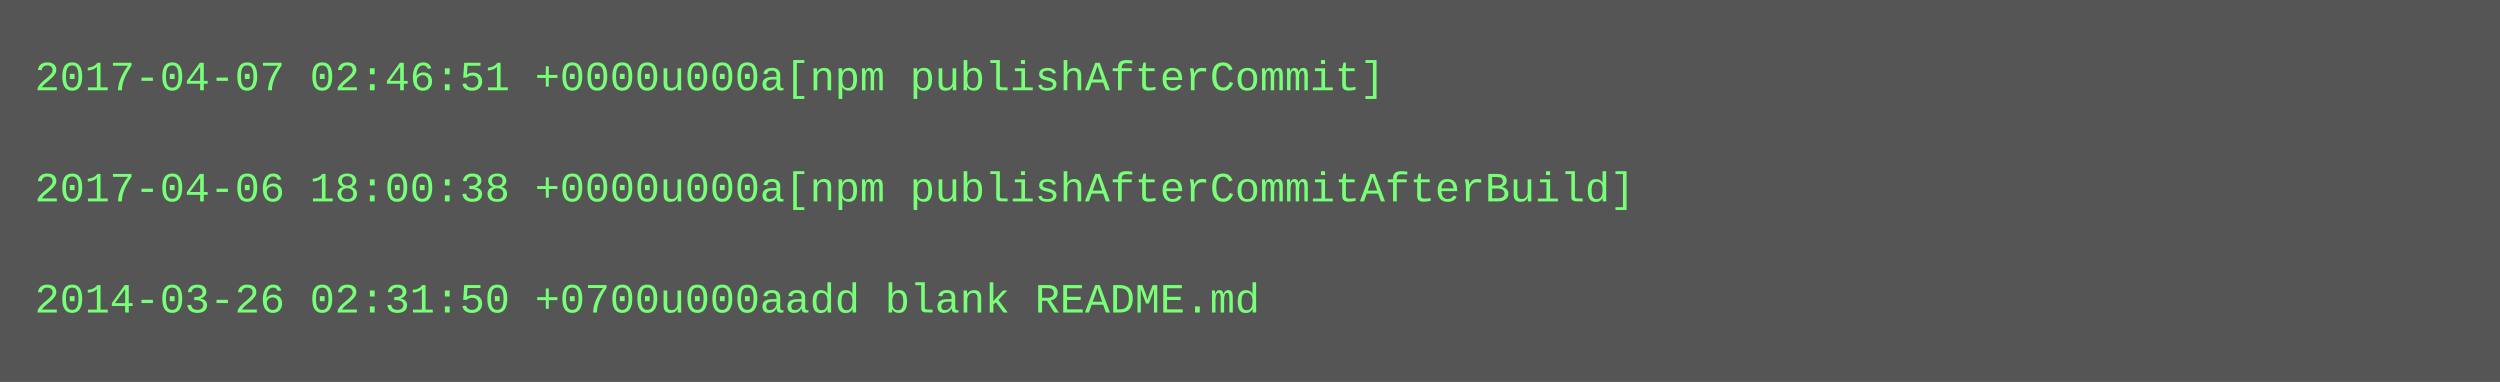
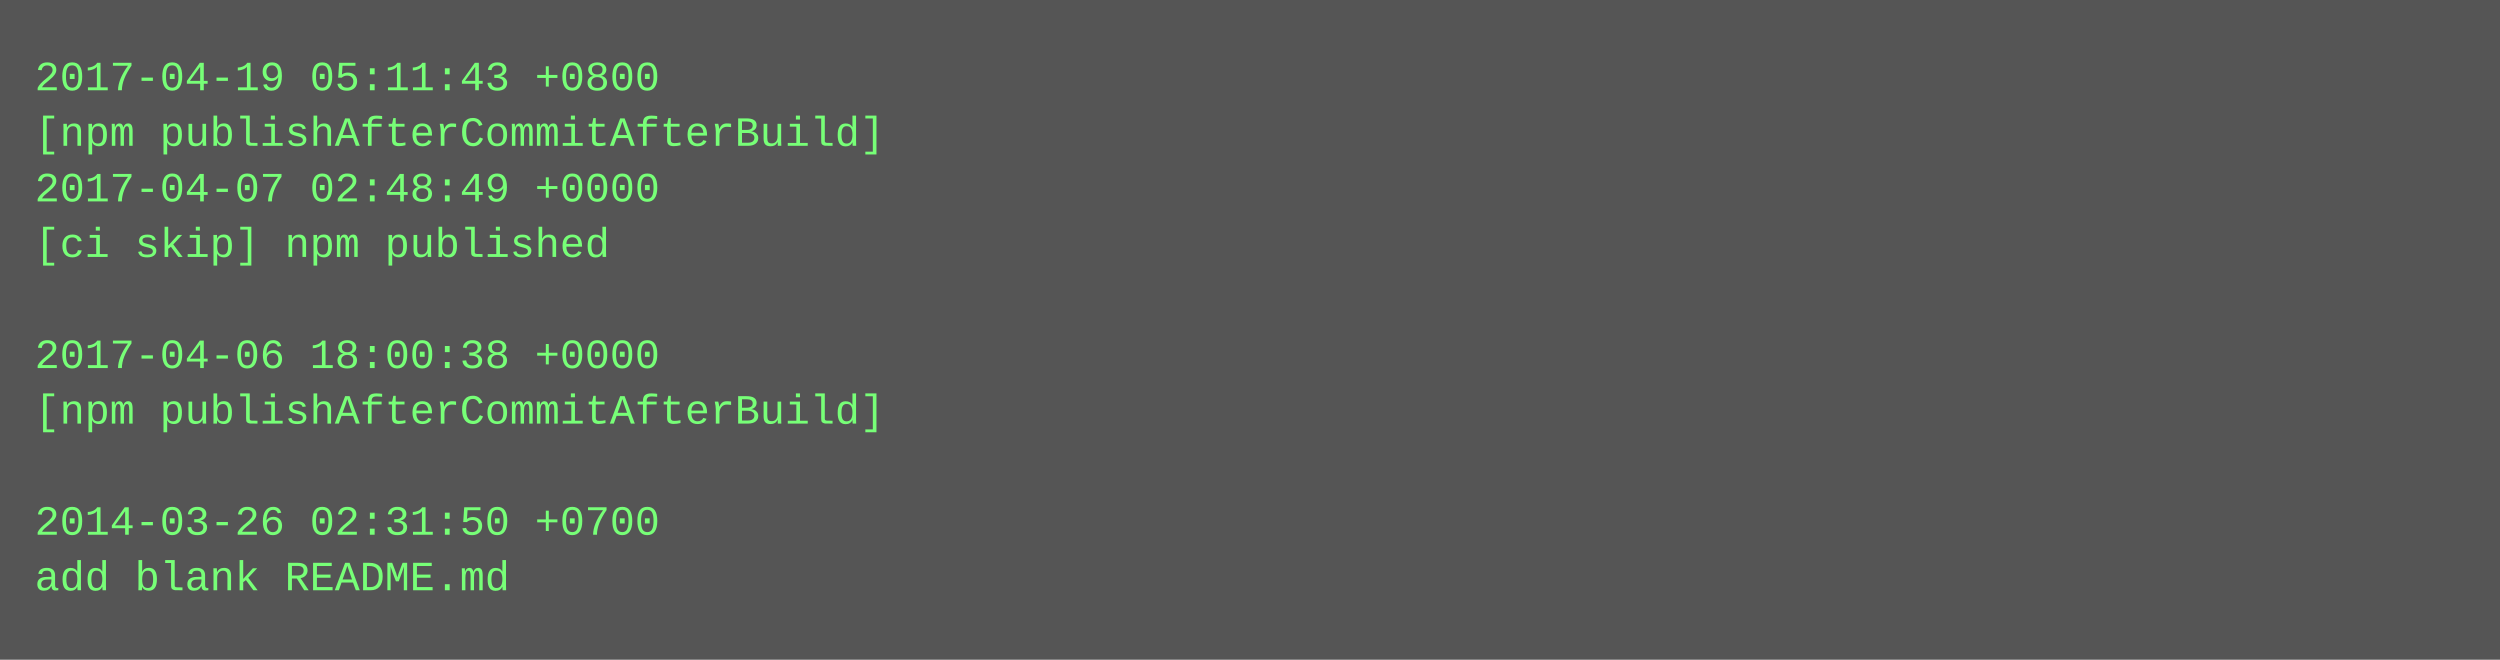
- <svg xmlns="http://www.w3.org/2000/svg" height="110" width="720">
-   <rect height="110" fill="#555" width="720" />
+ <svg xmlns="http://www.w3.org/2000/svg" height="190" width="720">
+   <rect height="190" fill="#555" width="720" />
  <text fill="#7f7" font-family="Courier New" font-size="12" xml:space="preserve">
-     <tspan x="10" y="26">2017-04-07 02:46:51 +0000u000a[npm publishAfterCommit]</tspan>
-     <tspan x="10" y="42" />
-     <tspan x="10" y="58">2017-04-06 18:00:38 +0000u000a[npm publishAfterCommitAfterBuild]</tspan>
-     <tspan x="10" y="74" />
-     <tspan x="10" y="90">2014-03-26 02:31:50 +0700u000aadd blank README.md</tspan>
+     <tspan x="10" y="26">2017-04-19 05:11:43 +0800</tspan>
+     <tspan x="10" y="42">[npm publishAfterCommitAfterBuild]</tspan>
+     <tspan x="10" y="58">2017-04-07 02:48:49 +0000</tspan>
+     <tspan x="10" y="74">[ci skip] npm published</tspan>
+     <tspan x="10" y="90" />
+     <tspan x="10" y="106">2017-04-06 18:00:38 +0000</tspan>
+     <tspan x="10" y="122">[npm publishAfterCommitAfterBuild]</tspan>
+     <tspan x="10" y="138" />
+     <tspan x="10" y="154">2014-03-26 02:31:50 +0700</tspan>
+     <tspan x="10" y="170">add blank README.md</tspan>
  </text>
</svg>
